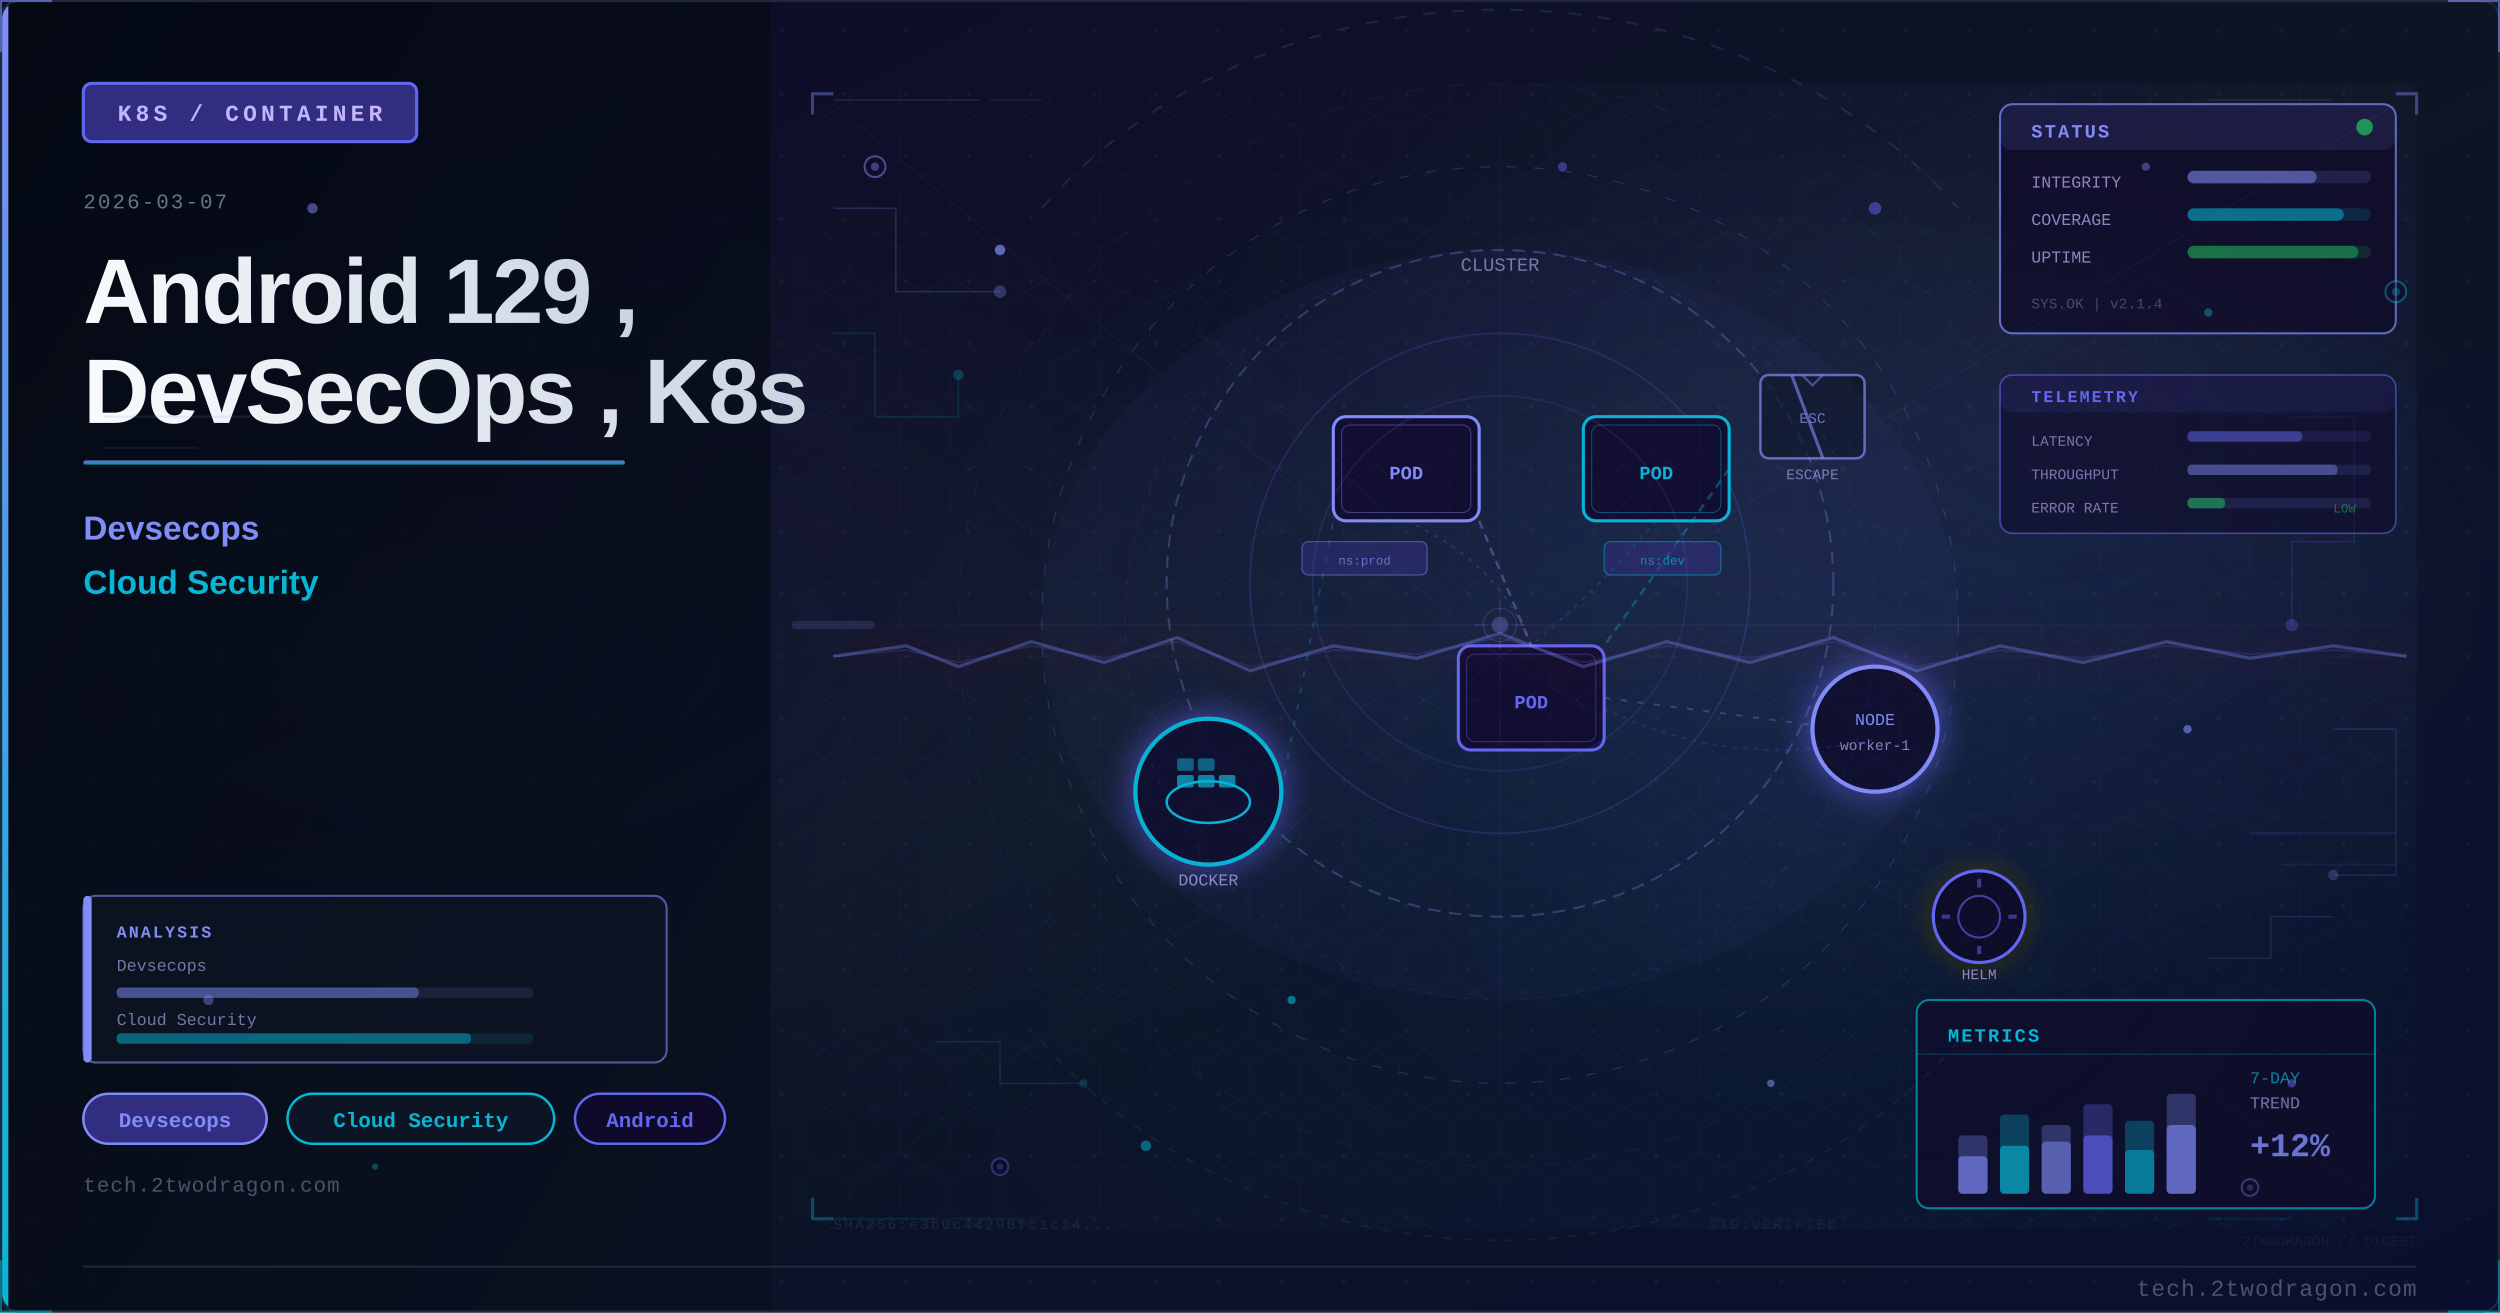
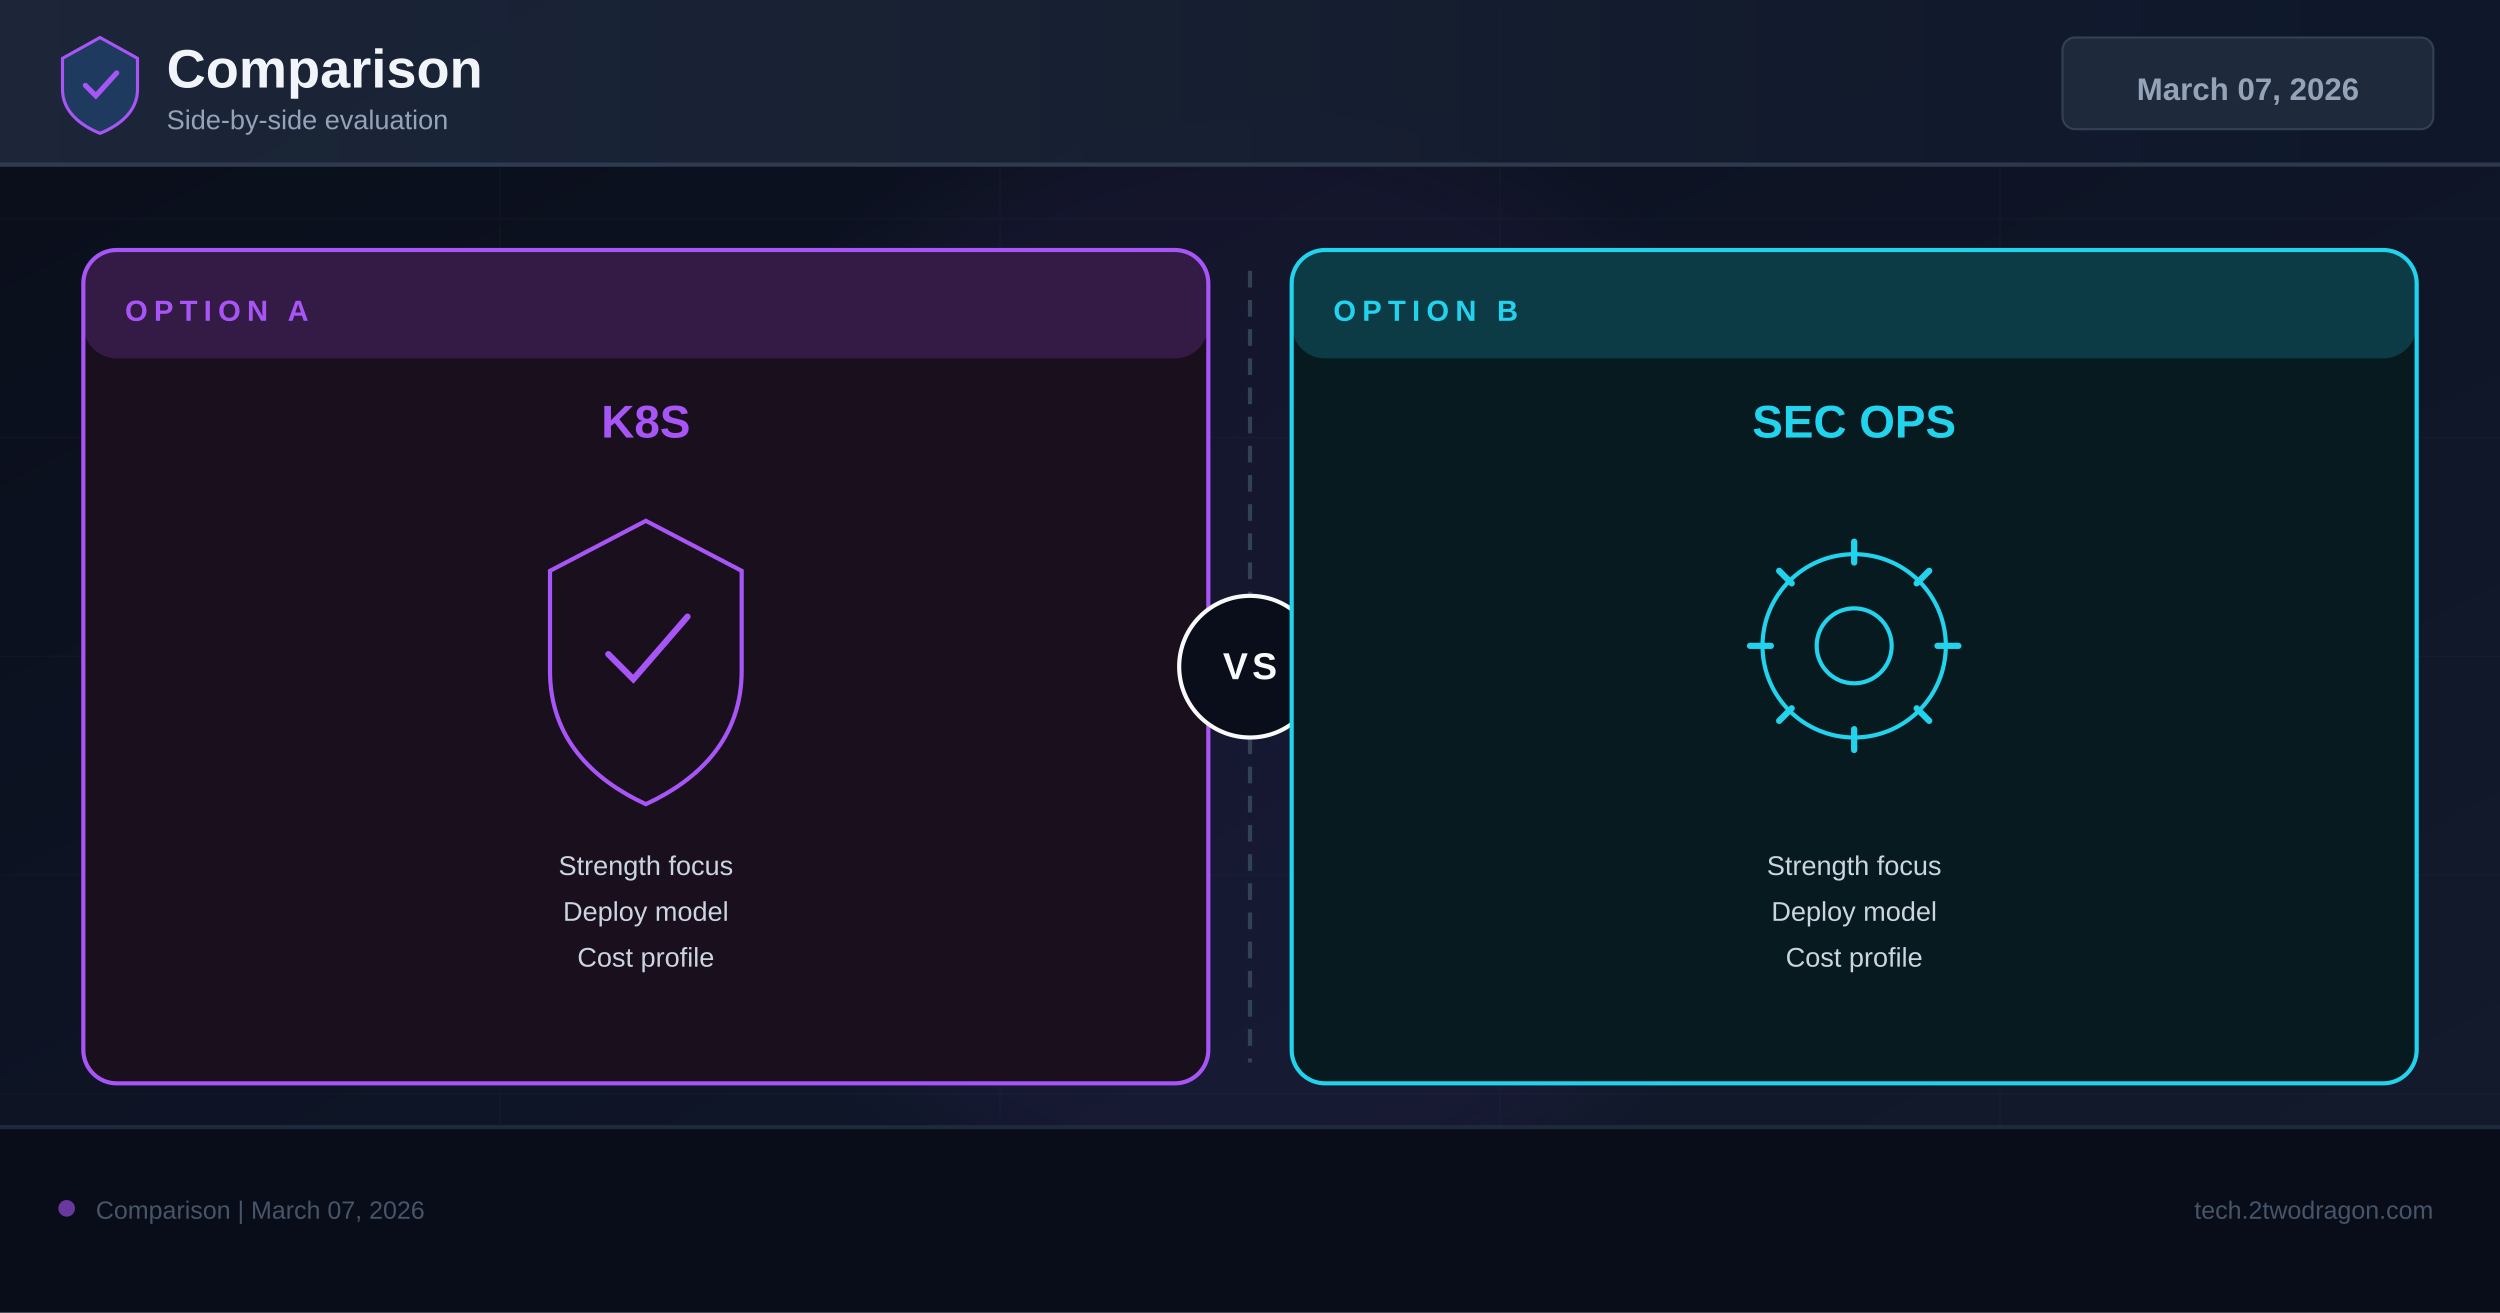
- <svg xmlns="http://www.w3.org/2000/svg" viewBox="0 0 1200 630" width="1200" height="630">
+ <svg xmlns="http://www.w3.org/2000/svg" width="1200" height="630" viewBox="0 0 1200 630">
  <defs>
-     <linearGradient id="ua93a98bg" x1="0%" y1="0%" x2="100%" y2="100%">
-       <stop offset="0%" style="stop-color:#0f0a2a" />
-       <stop offset="50%" style="stop-color:#0d1525" />
-       <stop offset="100%" style="stop-color:#0a0f2e" />
+     <linearGradient id="bg" x1="0%" y1="0%" x2="100%" y2="100%">
+       <stop offset="0%" stop-color="#0a0e1a" />
+       <stop offset="60%" stop-color="#0f1628" />
+       <stop offset="100%" stop-color="#141b2d" />
    </linearGradient>
-     <linearGradient id="ua93a98accent" x1="0%" y1="0%" x2="0%" y2="100%">
-       <stop offset="0%" style="stop-color:#818cf8" />
-       <stop offset="100%" style="stop-color:#06b6d4" />
+     <linearGradient id="hg" x1="0%" y1="0%" x2="100%" y2="0%">
+       <stop offset="0%" stop-color="#1e293b" />
+       <stop offset="100%" stop-color="#0f172a" />
    </linearGradient>
-     <linearGradient id="ua93a98title" x1="0%" y1="0%" x2="100%" y2="0%">
-       <stop offset="0%" style="stop-color:#f8fafc" />
-       <stop offset="100%" style="stop-color:#cbd5e1" />
-     </linearGradient>
-     <linearGradient id="ua93a98panel" x1="0%" y1="0%" x2="100%" y2="100%">
-       <stop offset="0%" style="stop-color:#020810;stop-opacity:0.85" />
-       <stop offset="100%" style="stop-color:#0a0f1e;stop-opacity:0.75" />
-     </linearGradient>
-     <radialGradient id="ua93a98ambientL" cx="20%" cy="50%" r="40%">
-       <stop offset="0%" style="stop-color:#818cf8;stop-opacity:0.06" />
-       <stop offset="100%" style="stop-color:#818cf8;stop-opacity:0" />
-     </radialGradient>
-     <radialGradient id="ua93a98ambientR" cx="70%" cy="45%" r="35%">
-       <stop offset="0%" style="stop-color:#6366f1;stop-opacity:0.08" />
-       <stop offset="100%" style="stop-color:#6366f1;stop-opacity:0" />
-     </radialGradient>
-     <filter id="ua93a98glow" x="-100%" y="-100%" width="300%" height="300%">
-       <feDropShadow dx="0" dy="0" stdDeviation="8" flood-color="#6366f1" flood-opacity="0.7" />
+     <filter id="glow" x="-50%" y="-50%" width="200%" height="200%">
+       <feGaussianBlur stdDeviation="18" />
    </filter>
-     <filter id="ua93a98blur" x="-50%" y="-50%" width="200%" height="200%">
-       <feGaussianBlur stdDeviation="12" />
-     </filter>
-     <filter id="ua93a98textglow" x="-20%" y="-20%" width="140%" height="140%">
-       <feDropShadow dx="0" dy="0" stdDeviation="4" flood-color="#818cf8" flood-opacity="0.5" />
-     </filter>
-     <filter id="ua93a98fxGlow" x="-50%" y="-50%" width="200%" height="200%">
-       <feGaussianBlur stdDeviation="6" result="b" />
-       <feColorMatrix in="b" type="matrix" values="1.2 0.4 0 0 0 0.5 0.6 0 0 0 0 0 0 0 0 0 0 0 0.85 0" result="g" />
-       <feMerge>
-         <feMergeNode in="g" />
-         <feMergeNode in="SourceGraphic" />
-       </feMerge>
-     </filter>
-     <filter id="ua93a98fxRed" x="-60%" y="-60%" width="220%" height="220%">
-       <feGaussianBlur stdDeviation="8" result="b" />
-       <feColorMatrix in="b" type="matrix" values="1.3 0 0 0 0.7 0 0 0 0 0 0 0 0 0 0 0 0 0 0.95 0" result="g" />
-       <feMerge>
-         <feMergeNode in="g" />
-         <feMergeNode in="SourceGraphic" />
-       </feMerge>
-     </filter>
-     <radialGradient id="ua93a98sceneGlow1" cx="75%" cy="30%" r="50%">
-       <stop offset="0%" stop-color="#818cf8" stop-opacity="0.15" />
-       <stop offset="100%" stop-color="#818cf8" stop-opacity="0" />
-     </radialGradient>
-     <radialGradient id="ua93a98sceneGlow2" cx="60%" cy="70%" r="60%">
-       <stop offset="0%" stop-color="#06b6d4" stop-opacity="0.10" />
-       <stop offset="100%" stop-color="#06b6d4" stop-opacity="0" />
-     </radialGradient>
-     <pattern id="ua93a98dots" x="0" y="0" width="30" height="30" patternUnits="userSpaceOnUse">
-       <circle cx="15" cy="15" r="1" fill="#1e293b" opacity="0.7" />
-     </pattern>
-     <clipPath id="ua93a98clip">
-       <rect x="1" y="1" width="1198" height="628" rx="8" ry="8" />
-     </clipPath>
-     <style>
-       @keyframes ua93a98floatUp { 0%{transform:translateY(0);opacity:0.9} 85%{opacity:0.5} 100%{transform:translateY(-80px);opacity:0} }
-       @keyframes ua93a98pulse { 0%,100%{opacity:0.5} 50%{opacity:1} }
-       @keyframes ua93a98crackFx { 0%,100%{stroke-opacity:0.6} 50%{stroke-opacity:1} }
-       @keyframes ua93a98glimmer { 0%{opacity:0.3} 50%{opacity:0.85} 100%{opacity:0.3} }
-       @keyframes ua93a98dash { to{stroke-dashoffset:-20} }
-       @keyframes ua93a98rotSpin { from{transform:rotate(0deg)} to{transform:rotate(360deg)} }
-       .ua93a98fa { animation: ua93a98floatUp 3.2s ease-in infinite; }
-       .ua93a98fb { animation: ua93a98floatUp 3.8s ease-in infinite; animation-delay:0.9s; }
-       .ua93a98fc { animation: ua93a98floatUp 2.9s ease-in infinite; animation-delay:1.7s; }
-       .ua93a98crack { animation: ua93a98crackFx 1.9s ease-in-out infinite; }
-       .ua93a98blink { animation: ua93a98pulse 2.2s ease-in-out infinite; }
-     </style>
  </defs>
-   <rect width="1200" height="630" fill="url(#ua93a98bg)" />
-   <g clip-path="url(#ua93a98clip)">
-     <rect width="1200" height="630" fill="url(#ua93a98dots)" opacity="0.6" />
-     <rect width="1200" height="630" fill="url(#ua93a98ambientL)" />
-     <rect width="1200" height="630" fill="url(#ua93a98ambientR)" />
-     <rect x="0" y="0" width="370" height="630" fill="url(#ua93a98panel)" />
-     <rect x="0" y="0" width="4" height="630" fill="url(#ua93a98accent)" />
-     <rect x="40" y="40" width="160" height="28" rx="4" fill="#312e81" stroke="#6366f1" stroke-width="1.5" />
-     <text x="120" y="58" font-family="Courier New, monospace" font-size="11" fill="#c4b5fd" text-anchor="middle" letter-spacing="2" font-weight="bold">K8S / CONTAINER</text>
-     <text x="40" y="100" font-family="Courier New, monospace" font-size="10" fill="#64748b" letter-spacing="1">2026-03-07</text>
-     <text x="40" y="155" font-family="Segoe UI, Arial, sans-serif" font-size="44" fill="url(#ua93a98title)" font-weight="700" letter-spacing="-1">Android 129 ,</text>
-     <text x="40" y="203" font-family="Segoe UI, Arial, sans-serif" font-size="44" fill="url(#ua93a98title)" font-weight="700" letter-spacing="-1">DevSecOps , K8s</text>
-     <rect x="40" y="221" width="260" height="2" rx="1" fill="url(#ua93a98accent)" opacity="0.8" />
-     <text x="40" y="259" font-family="Segoe UI, Arial, sans-serif" font-size="16" fill="#818cf8" font-weight="600">Devsecops</text>
-     <text x="40" y="285" font-family="Segoe UI, Arial, sans-serif" font-size="16" fill="#06b6d4" font-weight="600">Cloud Security</text>
-     <rect x="40" y="525" width="88" height="24" rx="12" fill="#312e81" stroke="#818cf8" stroke-width="1.2" />
-     <text x="84" y="541" font-family="Courier New, monospace" font-size="10" fill="#818cf8" text-anchor="middle" font-weight="bold">Devsecops</text>
-     <rect x="138" y="525" width="128" height="24" rx="12" fill="#0d1525" stroke="#06b6d4" stroke-width="1.2" />
-     <text x="202" y="541" font-family="Courier New, monospace" font-size="10" fill="#06b6d4" text-anchor="middle" font-weight="bold">Cloud Security</text>
-     <rect x="276" y="525" width="72" height="24" rx="12" fill="#0f0a2a" stroke="#6366f1" stroke-width="1.2" />
-     <text x="312" y="541" font-family="Courier New, monospace" font-size="10" fill="#6366f1" text-anchor="middle" font-weight="bold">Android</text>
-     <text x="40" y="572" font-family="Courier New, monospace" font-size="10" fill="#475569" letter-spacing="0.5">tech.2twodragon.com</text>
-     <rect x="380" y="40" width="780" height="550" fill="url(#ua93a98sceneGlow1)" opacity="0.6" />
-     <rect x="380" y="40" width="780" height="550" fill="url(#ua93a98sceneGlow2)" opacity="0.5" />
-     <circle cx="720" cy="280" r="160" fill="none" stroke="#818cf8" stroke-width="1" stroke-dasharray="6 4" opacity="0.3" />
-     <circle cx="720" cy="280" r="120" fill="none" stroke="#6366f1" stroke-width="0.8" opacity="0.2" />
-     <text x="720" y="130" font-family="Courier New, monospace" font-size="9" fill="#c4b5fd" text-anchor="middle" opacity="0.6">CLUSTER</text>
-     <rect x="640" y="200" width="70" height="50" rx="6" fill="#0f0a2a" stroke="#818cf8" stroke-width="1.5" />
-     <rect x="644" y="204" width="62" height="42" rx="4" fill="none" stroke="#818cf8" stroke-width="0.5" opacity="0.4" />
-     <text x="675" y="230" font-family="Courier New, monospace" font-size="9" fill="#818cf8" text-anchor="middle" font-weight="bold">POD</text>
-     <rect x="760" y="200" width="70" height="50" rx="6" fill="#0f0a2a" stroke="#06b6d4" stroke-width="1.5" />
-     <rect x="764" y="204" width="62" height="42" rx="4" fill="none" stroke="#06b6d4" stroke-width="0.5" opacity="0.4" />
-     <text x="795" y="230" font-family="Courier New, monospace" font-size="9" fill="#06b6d4" text-anchor="middle" font-weight="bold">POD</text>
-     <rect x="700" y="310" width="70" height="50" rx="6" fill="#0f0a2a" stroke="#6366f1" stroke-width="1.5" />
-     <rect x="704" y="314" width="62" height="42" rx="4" fill="none" stroke="#6366f1" stroke-width="0.5" opacity="0.4" />
-     <text x="735" y="340" font-family="Courier New, monospace" font-size="9" fill="#6366f1" text-anchor="middle" font-weight="bold">POD</text>
-     <g filter="url(#ua93a98glow)" transform="translate(580,380)">
-       <circle cx="0" cy="0" r="35" fill="#0f0a2a" stroke="#06b6d4" stroke-width="2" />
-       <rect x="-15" y="-8" width="8" height="6" rx="1" fill="#06b6d4" opacity="0.7" />
-       <rect x="-5" y="-8" width="8" height="6" rx="1" fill="#06b6d4" opacity="0.7" />
-       <rect x="5" y="-8" width="8" height="6" rx="1" fill="#06b6d4" opacity="0.7" />
-       <rect x="-15" y="-16" width="8" height="6" rx="1" fill="#06b6d4" opacity="0.5" />
-       <rect x="-5" y="-16" width="8" height="6" rx="1" fill="#06b6d4" opacity="0.5" />
-       <ellipse cx="0" cy="5" rx="20" ry="10" fill="none" stroke="#06b6d4" stroke-width="1.2" />
-     </g>
-     <text x="580" y="425" font-family="Courier New, monospace" font-size="8" fill="#c4b5fd" text-anchor="middle" opacity="0.7">DOCKER</text>
-     <g filter="url(#ua93a98glow)">
-       <circle cx="900" cy="350" r="30" fill="#0f0a2a" stroke="#818cf8" stroke-width="2" />
-     </g>
-     <text x="900" y="348" font-family="Courier New, monospace" font-size="8" fill="#818cf8" text-anchor="middle">NODE</text>
-     <text x="900" y="360" font-family="Courier New, monospace" font-size="7" fill="#c4b5fd" text-anchor="middle" opacity="0.7">worker-1</text>
-     <line x1="710" y1="250" x2="735" y2="310" stroke="#818cf8" stroke-width="1.2" opacity="0.4" stroke-dasharray="4 3" />
-     <line x1="830" y1="225" x2="770" y2="310" stroke="#06b6d4" stroke-width="1.2" opacity="0.35" stroke-dasharray="4 3" />
-     <line x1="770" y1="335" x2="870" y2="348" stroke="#818cf8" stroke-width="1" opacity="0.3" stroke-dasharray="3 5" style="animation: ua93a98dash 2s linear infinite" />
-     <line x1="615" y1="380" x2="640" y2="250" stroke="#06b6d4" stroke-width="1" opacity="0.25" stroke-dasharray="3 5" />
-     <g transform="translate(870,200)">
-       <rect x="-25" y="-20" width="50" height="40" rx="4" fill="#0d1525" stroke="#818cf8" stroke-width="1.2" opacity="0.7" />
-       <line x1="-10" y1="-20" x2="5" y2="20" stroke="#818cf8" stroke-width="1.5" opacity="0.6" class="ua93a98crack" />
-       <path d="M-5,-20 L0,-15 L5,-20" fill="none" stroke="#818cf8" stroke-width="1" opacity="0.5" />
-       <text x="0" y="3" font-family="Courier New, monospace" font-size="7" fill="#818cf8" text-anchor="middle" opacity="0.8">ESC</text>
-     </g>
-     <text x="870" y="230" font-family="Courier New, monospace" font-size="7" fill="#c4b5fd" text-anchor="middle" opacity="0.6">ESCAPE</text>
-     <rect x="625" y="260" width="60" height="16" rx="3" fill="#312e81" stroke="#818cf8" stroke-width="0.6" opacity="0.5" />
-     <text x="655" y="271" font-family="Courier New, monospace" font-size="6" fill="#818cf8" text-anchor="middle" opacity="0.7">ns:prod</text>
-     <rect x="770" y="260" width="56" height="16" rx="3" fill="#312e81" stroke="#06b6d4" stroke-width="0.6" opacity="0.5" />
-     <text x="798" y="271" font-family="Courier New, monospace" font-size="6" fill="#06b6d4" text-anchor="middle" opacity="0.7">ns:dev</text>
-     <g transform="translate(950,440)" filter="url(#ua93a98fxGlow)">
-       <circle cx="0" cy="0" r="22" fill="#0f0a2a" stroke="#6366f1" stroke-width="1.5" />
-       <circle cx="0" cy="0" r="10" fill="none" stroke="#6366f1" stroke-width="1" opacity="0.6" />
-       <line x1="0" y1="-14" x2="0" y2="-18" stroke="#6366f1" stroke-width="2" opacity="0.5" />
-       <line x1="0" y1="14" x2="0" y2="18" stroke="#6366f1" stroke-width="2" opacity="0.5" />
-       <line x1="-14" y1="0" x2="-18" y2="0" stroke="#6366f1" stroke-width="2" opacity="0.5" />
-       <line x1="14" y1="0" x2="18" y2="0" stroke="#6366f1" stroke-width="2" opacity="0.5" />
-     </g>
-     <text x="950" y="470" font-family="Courier New, monospace" font-size="7" fill="#c4b5fd" text-anchor="middle" opacity="0.7">HELM</text>
-     <path d="M 675 250 Q 720 270 735 310" fill="none" stroke="#818cf8" stroke-width="0.8" opacity="0.2" stroke-dasharray="2 3" />
-     <path d="M 795 250 Q 770 280 735 310" fill="none" stroke="#06b6d4" stroke-width="0.8" opacity="0.2" stroke-dasharray="2 3" />
-     <path d="M 770 340 Q 830 370 900 355" fill="none" stroke="#6366f1" stroke-width="0.8" opacity="0.2" stroke-dasharray="2 3" />
-     <circle cx="720" cy="280" r="90" fill="none" stroke="#6366f1" stroke-width="0.8" opacity="0.15" style="animation: ua93a98pulse 3s ease-in-out infinite" />
-     <ellipse cx="720" cy="300" rx="220" ry="180" fill="#6366f1" opacity="0.04" />
-     <defs>
-       <pattern id="ua93a98hex" x="0" y="0" width="24" height="28" patternUnits="userSpaceOnUse">
-         <polygon points="12,0 24,7 24,21 12,28 0,21 0,7" fill="none" stroke="#818cf8" stroke-width="0.4" opacity="0.15" />
-       </pattern>
-     </defs>
-     <rect x="380" y="40" width="780" height="550" fill="url(#ua93a98hex)" opacity="0.35" />
-     <circle cx="720" cy="300" r="220" fill="none" stroke="#818cf8" stroke-width="0.6" stroke-dasharray="5 8" opacity="0.2" />
-     <circle cx="720" cy="300" r="180" fill="none" stroke="#6366f1" stroke-width="0.5" stroke-dasharray="3 6" opacity="0.15" />
-     <circle cx="720" cy="300" r="260" fill="none" stroke="#06b6d4" stroke-width="0.4" stroke-dasharray="8 12" opacity="0.1" />
-     <line x1="720" y1="80" x2="720" y2="520" stroke="#818cf8" stroke-width="0.3" opacity="0.1" />
-     <line x1="460" y1="300" x2="980" y2="300" stroke="#818cf8" stroke-width="0.3" opacity="0.1" />
-     <line x1="535" y1="120" x2="905" y2="480" stroke="#06b6d4" stroke-width="0.3" opacity="0.08" />
-     <line x1="905" y1="120" x2="535" y2="480" stroke="#06b6d4" stroke-width="0.3" opacity="0.08" />
-     <rect x="960" y="50" width="190" height="110" rx="6" fill="#0f0a2a" stroke="#818cf8" stroke-width="1" opacity="0.7" />
-     <rect x="960" y="50" width="190" height="22" rx="6" fill="#818cf8" opacity="0.12" />
-     <text x="975" y="66" font-family="Courier New, monospace" font-size="9" fill="#818cf8" font-weight="bold" letter-spacing="1">STATUS</text>
-     <circle cx="1135" cy="61" r="4" fill="#22c55e" opacity="0.7" style="animation: ua93a98pulse 2s ease-in-out infinite" />
-     <text x="975" y="90" font-family="Courier New, monospace" font-size="8" fill="#c4b5fd" opacity="0.7">INTEGRITY</text>
-     <rect x="1050" y="82" width="88" height="6" rx="3" fill="#818cf8" opacity="0.15" />
-     <rect x="1050" y="82" width="62" height="6" rx="3" fill="#818cf8" opacity="0.5" />
-     <text x="975" y="108" font-family="Courier New, monospace" font-size="8" fill="#c4b5fd" opacity="0.7">COVERAGE</text>
-     <rect x="1050" y="100" width="88" height="6" rx="3" fill="#06b6d4" opacity="0.15" />
-     <rect x="1050" y="100" width="75" height="6" rx="3" fill="#06b6d4" opacity="0.5" />
-     <text x="975" y="126" font-family="Courier New, monospace" font-size="8" fill="#c4b5fd" opacity="0.7">UPTIME</text>
-     <rect x="1050" y="118" width="88" height="6" rx="3" fill="#22c55e" opacity="0.15" />
-     <rect x="1050" y="118" width="82" height="6" rx="3" fill="#22c55e" opacity="0.45" />
-     <text x="975" y="148" font-family="Courier New, monospace" font-size="7" fill="#64748b" opacity="0.6">SYS.OK | v2.1.4</text>
-     <rect x="920" y="480" width="220" height="100" rx="6" fill="#0f0a2a" stroke="#06b6d4" stroke-width="1" opacity="0.65" />
-     <text x="935" y="500" font-family="Courier New, monospace" font-size="9" fill="#06b6d4" font-weight="bold" letter-spacing="1">METRICS</text>
-     <line x1="920" y1="506" x2="1140" y2="506" stroke="#06b6d4" stroke-width="0.5" opacity="0.3" />
-     <rect x="940" y="545" width="14" height="28" rx="2" fill="#818cf8" opacity="0.3" />
-     <rect x="940" y="555" width="14" height="18" rx="2" fill="#818cf8" opacity="0.6" />
-     <rect x="960" y="535" width="14" height="38" rx="2" fill="#06b6d4" opacity="0.3" />
-     <rect x="960" y="550" width="14" height="23" rx="2" fill="#06b6d4" opacity="0.6" />
-     <rect x="980" y="540" width="14" height="33" rx="2" fill="#818cf8" opacity="0.3" />
-     <rect x="980" y="548" width="14" height="25" rx="2" fill="#818cf8" opacity="0.5" />
-     <rect x="1000" y="530" width="14" height="43" rx="2" fill="#6366f1" opacity="0.3" />
-     <rect x="1000" y="545" width="14" height="28" rx="2" fill="#6366f1" opacity="0.6" />
-     <rect x="1020" y="538" width="14" height="35" rx="2" fill="#06b6d4" opacity="0.3" />
-     <rect x="1020" y="552" width="14" height="21" rx="2" fill="#06b6d4" opacity="0.5" />
-     <rect x="1040" y="525" width="14" height="48" rx="2" fill="#818cf8" opacity="0.3" />
-     <rect x="1040" y="540" width="14" height="33" rx="2" fill="#818cf8" opacity="0.6" style="animation: ua93a98glimmer 3s ease-in-out infinite" />
-     <text x="1080" y="520" font-family="Courier New, monospace" font-size="8" fill="#06b6d4" opacity="0.7">7-DAY</text>
-     <text x="1080" y="532" font-family="Courier New, monospace" font-size="8" fill="#c4b5fd" opacity="0.6">TREND</text>
-     <text x="1080" y="555" font-family="Courier New, monospace" font-size="16" fill="#818cf8" font-weight="bold" opacity="0.8">+12%</text>
-     <polyline points="400,100 430,100 430,140 480,140" fill="none" stroke="#818cf8" stroke-width="0.8" opacity="0.2" />
-     <circle cx="480" cy="140" r="3" fill="#818cf8" opacity="0.3" />
-     <polyline points="400,160 420,160 420,200 460,200 460,180" fill="none" stroke="#06b6d4" stroke-width="0.8" opacity="0.15" />
-     <circle cx="460" cy="180" r="2.5" fill="#06b6d4" opacity="0.25" />
-     <polyline points="1100,200 1130,200 1130,260 1100,260 1100,300" fill="none" stroke="#6366f1" stroke-width="0.8" opacity="0.18" />
-     <circle cx="1100" cy="300" r="3" fill="#6366f1" opacity="0.3" />
-     <polyline points="1120,350 1150,350 1150,420 1120,420" fill="none" stroke="#818cf8" stroke-width="0.8" opacity="0.15" />
-     <circle cx="1120" cy="420" r="2.5" fill="#818cf8" opacity="0.25" />
-     <polyline points="450,500 480,500 480,520 520,520" fill="none" stroke="#06b6d4" stroke-width="0.7" opacity="0.15" />
-     <circle cx="520" cy="520" r="2" fill="#06b6d4" opacity="0.2" />
-     <polyline points="1060,460 1090,460 1090,440 1120,440" fill="none" stroke="#818cf8" stroke-width="0.7" opacity="0.15" />
-     <rect x="40" y="430" width="280" height="80" rx="6" fill="#0d1525" stroke="#818cf8" stroke-width="1" opacity="0.6" />
-     <rect x="40" y="430" width="4" height="80" rx="2" fill="#818cf8" />
-     <text x="56" y="450" font-family="Courier New, monospace" font-size="8" fill="#818cf8" font-weight="bold" letter-spacing="1">ANALYSIS</text>
-     <text x="56" y="466" font-family="Courier New, monospace" font-size="8" fill="#c4b5fd" opacity="0.6">Devsecops</text>
-     <rect x="56" y="474" width="200" height="5" rx="2" fill="#818cf8" opacity="0.12" />
-     <rect x="56" y="474" width="145" height="5" rx="2" fill="#818cf8" opacity="0.45" />
-     <text x="56" y="492" font-family="Courier New, monospace" font-size="8" fill="#c4b5fd" opacity="0.6">Cloud Security</text>
-     <rect x="56" y="496" width="200" height="5" rx="2" fill="#06b6d4" opacity="0.12" />
-     <rect x="56" y="496" width="170" height="5" rx="2" fill="#06b6d4" opacity="0.45" />
-     <circle cx="420" cy="80" r="5" fill="#0f0a2a" stroke="#818cf8" stroke-width="1" opacity="0.5" />
-     <circle cx="420" cy="80" r="2" fill="#818cf8" opacity="0.4" />
-     <circle cx="1150" cy="140" r="5" fill="#0f0a2a" stroke="#06b6d4" stroke-width="1" opacity="0.4" />
-     <circle cx="1150" cy="140" r="2" fill="#06b6d4" opacity="0.3" />
-     <circle cx="480" cy="560" r="4" fill="#0f0a2a" stroke="#6366f1" stroke-width="1" opacity="0.4" />
-     <circle cx="480" cy="560" r="1.5" fill="#6366f1" opacity="0.3" />
-     <circle cx="1080" cy="570" r="4" fill="#0f0a2a" stroke="#818cf8" stroke-width="1" opacity="0.35" />
-     <circle cx="1080" cy="570" r="1.5" fill="#818cf8" opacity="0.25" />
-     <text x="400" y="590" font-family="Courier New, monospace" font-size="7" fill="#334155" opacity="0.4" letter-spacing="1">SHA256:e3b0c44298fc1c14...</text>
-     <text x="820" y="590" font-family="Courier New, monospace" font-size="7" fill="#334155" opacity="0.3" letter-spacing="1">SIG:VERIFIED</text>
-     <line x1="380" y1="300" x2="1160" y2="300" stroke="#818cf8" stroke-width="0.5" opacity="0.06" />
-     <rect x="380" y="298" width="40" height="4" rx="2" fill="#818cf8" opacity="0.15">
-       <animate attributeName="x" values="380;1120;380" dur="8s" repeatCount="indefinite" />
-       <animate attributeName="opacity" values="0.15;0.3;0.15" dur="8s" repeatCount="indefinite" />
-     </rect>
-     <path d="M 500 100 A 280 250 0 0 1 940 100" fill="none" stroke="#818cf8" stroke-width="1" stroke-dasharray="6 8" opacity="0.15" style="animation: ua93a98dash 4s linear infinite" />
-     <path d="M 940 500 A 280 250 0 0 1 500 500" fill="none" stroke="#06b6d4" stroke-width="0.8" stroke-dasharray="4 6" opacity="0.12" style="animation: ua93a98dash 5s linear infinite" />
-     <polyline points="390,55 390,45 400,45" fill="none" stroke="#818cf8" stroke-width="1.5" opacity="0.4" />
-     <polyline points="1150,45 1160,45 1160,55" fill="none" stroke="#818cf8" stroke-width="1.5" opacity="0.4" />
-     <polyline points="390,575 390,585 400,585" fill="none" stroke="#06b6d4" stroke-width="1.5" opacity="0.35" />
-     <polyline points="1150,585 1160,585 1160,575" fill="none" stroke="#06b6d4" stroke-width="1.5" opacity="0.35" />
-     <circle cx="720" cy="300" r="8" fill="none" stroke="#818cf8" stroke-width="0.6" opacity="0.2" />
-     <line x1="720" y1="288" x2="720" y2="294" stroke="#818cf8" stroke-width="0.6" opacity="0.2" />
-     <line x1="720" y1="306" x2="720" y2="312" stroke="#818cf8" stroke-width="0.6" opacity="0.2" />
-     <line x1="708" y1="300" x2="714" y2="300" stroke="#818cf8" stroke-width="0.6" opacity="0.2" />
-     <line x1="726" y1="300" x2="732" y2="300" stroke="#818cf8" stroke-width="0.6" opacity="0.2" />
-     <line x1="400" y1="48" x2="470" y2="48" stroke="#818cf8" stroke-width="0.8" opacity="0.15" />
-     <line x1="475" y1="48" x2="500" y2="48" stroke="#818cf8" stroke-width="0.8" opacity="0.1" />
-     <line x1="400" y1="585" x2="450" y2="585" stroke="#06b6d4" stroke-width="0.8" opacity="0.12" />
-     <line x1="455" y1="585" x2="490" y2="585" stroke="#06b6d4" stroke-width="0.8" opacity="0.08" />
-     <line x1="1060" y1="48" x2="1120" y2="48" stroke="#818cf8" stroke-width="0.8" opacity="0.12" />
-     <line x1="1060" y1="585" x2="1100" y2="585" stroke="#06b6d4" stroke-width="0.8" opacity="0.1" />
-     <circle cx="720" cy="300" r="4" fill="#818cf8" opacity="0.3">
-       <animate attributeName="r" values="4;8;4" dur="3s" repeatCount="indefinite" />
-       <animate attributeName="opacity" values="0.3;0.1;0.3" dur="3s" repeatCount="indefinite" />
-     </circle>
-     <line x1="720" y1="315" x2="400" y2="50" stroke="#818cf8" stroke-width="0.4" opacity="0.08" />
-     <line x1="720" y1="315" x2="1150" y2="50" stroke="#818cf8" stroke-width="0.4" opacity="0.08" />
-     <line x1="720" y1="315" x2="400" y2="580" stroke="#06b6d4" stroke-width="0.4" opacity="0.06" />
-     <line x1="720" y1="315" x2="1150" y2="580" stroke="#06b6d4" stroke-width="0.4" opacity="0.06" />
-     <line x1="720" y1="315" x2="400" y2="315" stroke="#818cf8" stroke-width="0.3" opacity="0.07" />
-     <line x1="720" y1="315" x2="1150" y2="315" stroke="#818cf8" stroke-width="0.3" opacity="0.07" />
-     <line x1="720" y1="315" x2="500" y2="50" stroke="#6366f1" stroke-width="0.3" opacity="0.06" />
-     <line x1="720" y1="315" x2="940" y2="580" stroke="#6366f1" stroke-width="0.3" opacity="0.06" />
-     <polyline points="400,315 435,310 460,320 495,308 530,318 565,306 600,322 640,310 680,316 720,304 760,320 800,308 840,318 880,306 920,322 960,310 1000,318 1040,308 1080,316 1120,310 1155,315" fill="none" stroke="#818cf8" stroke-width="1.5" opacity="0.35" filter="url(#ua93a98fxRed)" class="ua93a98crack" />
-     <polyline points="400,315 435,312 460,318 495,310 530,316 565,308 600,320 640,312 680,314 720,306 760,318 800,310 840,316 880,308 920,320 960,312 1000,316 1040,310 1080,314 1120,312 1155,315" fill="none" stroke="#6366f1" stroke-width="0.8" opacity="0.2" />
-     <circle cx="480" cy="120" r="2.5" fill="#818cf8" opacity="0.7" class="ua93a98fa" />
-     <circle cx="620" cy="480" r="2" fill="#06b6d4" opacity="0.6" class="ua93a98fb" />
-     <circle cx="900" cy="100" r="3" fill="#6366f1" opacity="0.5" class="ua93a98fc" />
-     <circle cx="1050" cy="350" r="2" fill="#818cf8" opacity="0.6" class="ua93a98fa" />
-     <circle cx="550" cy="550" r="2.5" fill="#06b6d4" opacity="0.5" class="ua93a98fb" />
-     <circle cx="850" cy="520" r="1.8" fill="#818cf8" opacity="0.55" class="ua93a98fc" />
-     <circle cx="750" cy="80" r="2.2" fill="#6366f1" opacity="0.45" class="ua93a98fa" />
-     <rect x="960" y="180" width="190" height="76" rx="6" fill="#0f0a2a" stroke="#6366f1" stroke-width="0.8" opacity="0.55" />
-     <rect x="960" y="180" width="190" height="18" rx="6" fill="#6366f1" opacity="0.10" />
-     <text x="975" y="193" font-family="Courier New, monospace" font-size="8" fill="#6366f1" font-weight="bold" letter-spacing="1">TELEMETRY</text>
-     <text x="975" y="214" font-family="Courier New, monospace" font-size="7" fill="#c4b5fd" opacity="0.6">LATENCY</text>
-     <rect x="1050" y="207" width="88" height="5" rx="2" fill="#6366f1" opacity="0.12" />
-     <rect x="1050" y="207" width="55" height="5" rx="2" fill="#6366f1" opacity="0.45" />
-     <text x="975" y="230" font-family="Courier New, monospace" font-size="7" fill="#c4b5fd" opacity="0.6">THROUGHPUT</text>
-     <rect x="1050" y="223" width="88" height="5" rx="2" fill="#818cf8" opacity="0.12" />
-     <rect x="1050" y="223" width="72" height="5" rx="2" fill="#818cf8" opacity="0.4" />
-     <text x="975" y="246" font-family="Courier New, monospace" font-size="7" fill="#c4b5fd" opacity="0.6">ERROR RATE</text>
-     <rect x="1050" y="239" width="88" height="5" rx="2" fill="#818cf8" opacity="0.12" />
-     <rect x="1050" y="239" width="18" height="5" rx="2" fill="#22c55e" opacity="0.5" />
-     <text x="1120" y="246" font-family="Courier New, monospace" font-size="6" fill="#22c55e" opacity="0.5">LOW</text>
-     <text x="1160" y="598" font-family="Courier New, monospace" font-size="7" fill="#1e293b" text-anchor="end" opacity="0.5">2TWODRAGON // DIGEST</text>
-     <circle cx="150" cy="100" r="2.5" fill="#818cf8" opacity="0.5">
-       <animate attributeName="opacity" values="0.5;0.15;0.5" dur="3.0s" repeatCount="indefinite" />
-     </circle>
-     <circle cx="1060" cy="150" r="2.0" fill="#06b6d4" opacity="0.4">
-       <animate attributeName="opacity" values="0.4;0.12;0.4" dur="2.8s" repeatCount="indefinite" />
-     </circle>
-     <circle cx="100" cy="480" r="2.5" fill="#818cf8" opacity="0.4">
-       <animate attributeName="opacity" values="0.4;0.12;0.4" dur="3.5s" repeatCount="indefinite" />
-     </circle>
-     <circle cx="1100" cy="520" r="2.0" fill="#6366f1" opacity="0.5">
-       <animate attributeName="opacity" values="0.5;0.15;0.5" dur="4.0s" repeatCount="indefinite" />
-     </circle>
-     <circle cx="180" cy="560" r="1.5" fill="#06b6d4" opacity="0.35">
-       <animate attributeName="opacity" values="0.35;0.10;0.35" dur="3.2s" repeatCount="indefinite" />
-     </circle>
-     <circle cx="1030" cy="80" r="2.0" fill="#818cf8" opacity="0.4">
-       <animate attributeName="opacity" values="0.4;0.12;0.4" dur="2.5s" repeatCount="indefinite" />
-     </circle>
-     <line x1="50" y1="200" x2="120" y2="200" stroke="#818cf8" stroke-width="1" opacity="0.15" />
-     <line x1="50" y1="215" x2="95" y2="215" stroke="#818cf8" stroke-width="1" opacity="0.1" />
-     <line x1="1080" y1="400" x2="1150" y2="400" stroke="#6366f1" stroke-width="1" opacity="0.15" />
-     <line x1="1095" y1="415" x2="1150" y2="415" stroke="#6366f1" stroke-width="1" opacity="0.1" />
-     <rect width="1200" height="2" x="0" y="0" fill="#818cf8" opacity="0">
-       <animate attributeName="y" values="-2;632" dur="6s" repeatCount="indefinite" />
-       <animate attributeName="opacity" values="0;0.03;0.03;0" dur="6s" repeatCount="indefinite" keyTimes="0;0.1;0.9;1" />
-     </rect>
+   <rect width="1200" height="630" fill="url(#bg)" />
+   <g opacity="0.04" stroke="#94a3b8" stroke-width="0.5">
+     <line x1="0" y1="105" x2="1200" y2="105" />
+     <line x1="0" y1="210" x2="1200" y2="210" />
+     <line x1="0" y1="315" x2="1200" y2="315" />
+     <line x1="0" y1="420" x2="1200" y2="420" />
+     <line x1="0" y1="525" x2="1200" y2="525" />
+     <line x1="240" y1="0" x2="240" y2="630" />
+     <line x1="480" y1="0" x2="480" y2="630" />
+     <line x1="720" y1="0" x2="720" y2="630" />
+     <line x1="960" y1="0" x2="960" y2="630" />
  </g>
-   <line x1="40" y1="608" x2="1160" y2="608" stroke="#1e293b" stroke-width="1" />
-   <text x="1160" y="622" font-family="Courier New, monospace" font-size="11" fill="#475569" text-anchor="end" letter-spacing="0.5">tech.2twodragon.com</text>
-   <rect x="0.5" y="0.5" width="1199" height="629" rx="8" ry="8" fill="none" stroke="#1e293b" stroke-width="1" />
-   <polyline points="0,25 0,0 25,0" fill="none" stroke="#818cf8" stroke-width="2" opacity="0.6" />
-   <polyline points="1175,0 1200,0 1200,25" fill="none" stroke="#818cf8" stroke-width="2" opacity="0.6" />
-   <polyline points="0,605 0,630 25,630" fill="none" stroke="#06b6d4" stroke-width="2" opacity="0.5" />
-   <polyline points="1175,630 1200,630 1200,605" fill="none" stroke="#06b6d4" stroke-width="2" opacity="0.5" />
+   <circle cx="600" cy="320" r="260" fill="#a855f7" opacity="0.05" filter="url(#glow)" />
+   <rect x="0" y="0" width="1200" height="80" fill="url(#hg)" opacity="0.9" />
+   <rect x="0" y="78" width="1200" height="2" fill="#334155" opacity="0.8" />
+   <g transform="translate(48,40)">
+     <path d="M0,-22 L18,-12 L18,3 C18,13 10,20 0,24 C-10,20 -18,13 -18,3 L-18,-12 Z" fill="#1e3a5f" stroke="#a855f7" stroke-width="1.5" />
+     <path d="M-7,1 L-2,6 L8,-5" stroke="#a855f7" stroke-width="2.5" fill="none" stroke-linecap="round" />
+   </g>
+   <text x="80" y="42" font-family="Arial,sans-serif" font-size="26" font-weight="700" fill="#f1f5f9">Comparison</text>
+   <text x="80" y="62" font-family="Arial,sans-serif" font-size="13" fill="#94a3b8">Side-by-side evaluation</text>
+   <rect x="990" y="18" width="178" height="44" rx="6" fill="#1e293b" stroke="#334155" stroke-width="1" />
+   <text x="1079" y="48" font-family="Arial,sans-serif" font-size="15" font-weight="700" fill="#94a3b8" text-anchor="middle">March 07, 2026</text>
+   <rect x="40" y="120" width="540" height="400" rx="16" fill="#1a0f1d" stroke="#a855f7" stroke-width="2" />
+   <rect x="40" y="120" width="540" height="52" rx="16" fill="#a855f7" opacity="0.18" />
+   <text x="60" y="154" font-family="Arial,sans-serif" font-size="14" font-weight="700" fill="#a855f7" letter-spacing="3">OPTION A</text>
+   <text x="310" y="210" font-family="Arial,sans-serif" font-size="22" font-weight="700" fill="#a855f7" text-anchor="middle">K8S</text>
+   <g transform="translate(310 310)">
+     <path d="M0,-60 L46,-36 L46,12 C46,44 26,64 0,76 C-26,64 -46,44 -46,12 L-46,-36 Z" fill="none" stroke="#a855f7" stroke-width="2" />
+     <path d="M-18,4 L-6,16 L20,-14" stroke="#a855f7" stroke-width="3" fill="none" stroke-linecap="round" />
+   </g>
+   <text x="310" y="420" font-family="Arial,sans-serif" font-size="13" fill="#cbd5e1" text-anchor="middle">Strength focus</text>
+   <text x="310" y="442" font-family="Arial,sans-serif" font-size="13" fill="#cbd5e1" text-anchor="middle">Deploy model</text>
+   <text x="310" y="464" font-family="Arial,sans-serif" font-size="13" fill="#cbd5e1" text-anchor="middle">Cost profile</text>
+   <line x1="600" y1="130" x2="600" y2="510" stroke="#334155" stroke-width="2" stroke-dasharray="8 6" />
+   <circle cx="600" cy="320" r="34" fill="#0a0e1a" stroke="#f8fafc" stroke-width="2" />
+   <text x="600" y="326" font-family="Arial,sans-serif" font-size="18" font-weight="700" fill="#f8fafc" text-anchor="middle" letter-spacing="2">VS</text>
+   <rect x="620" y="120" width="540" height="400" rx="16" fill="#071a20" stroke="#22d3ee" stroke-width="2" />
+   <rect x="620" y="120" width="540" height="52" rx="16" fill="#22d3ee" opacity="0.18" />
+   <text x="640" y="154" font-family="Arial,sans-serif" font-size="14" font-weight="700" fill="#22d3ee" letter-spacing="3">OPTION B</text>
+   <text x="890" y="210" font-family="Arial,sans-serif" font-size="22" font-weight="700" fill="#22d3ee" text-anchor="middle">SEC OPS</text>
+   <g transform="translate(890 310)">
+     <circle r="44" fill="none" stroke="#22d3ee" stroke-width="2" />
+     <circle r="18" fill="none" stroke="#22d3ee" stroke-width="2" />
+     <path d="M-50,0 L-40,0 M40,0 L50,0 M0,-50 L0,-40 M0,40 L0,50 M-36,-36 L-30,-30 M30,30 L36,36 M30,-30 L36,-36 M-36,36 L-30,30" stroke="#22d3ee" stroke-width="3" stroke-linecap="round" />
+   </g>
+   <text x="890" y="420" font-family="Arial,sans-serif" font-size="13" fill="#cbd5e1" text-anchor="middle">Strength focus</text>
+   <text x="890" y="442" font-family="Arial,sans-serif" font-size="13" fill="#cbd5e1" text-anchor="middle">Deploy model</text>
+   <text x="890" y="464" font-family="Arial,sans-serif" font-size="13" fill="#cbd5e1" text-anchor="middle">Cost profile</text>
+   <rect x="0" y="540" width="1200" height="90" fill="#080c18" opacity="0.95" />
+   <rect x="0" y="540" width="1200" height="2" fill="#1e293b" />
+   <circle cx="32" cy="580" r="4" fill="#a855f7" opacity="0.6" />
+   <text x="46" y="585" font-family="Arial,sans-serif" font-size="12" fill="#475569">Comparison | March 07, 2026</text>
+   <text x="1168" y="585" font-family="Arial,sans-serif" font-size="12" fill="#475569" text-anchor="end">tech.2twodragon.com</text>
</svg>
